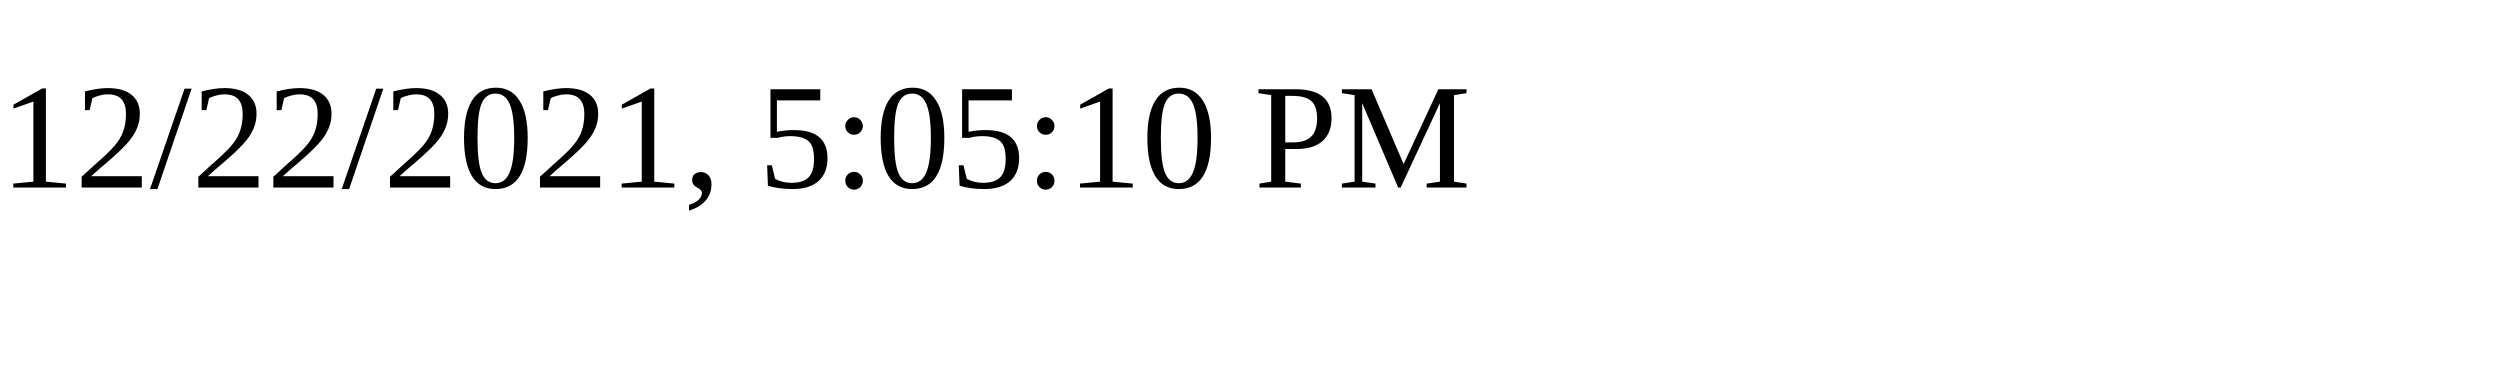
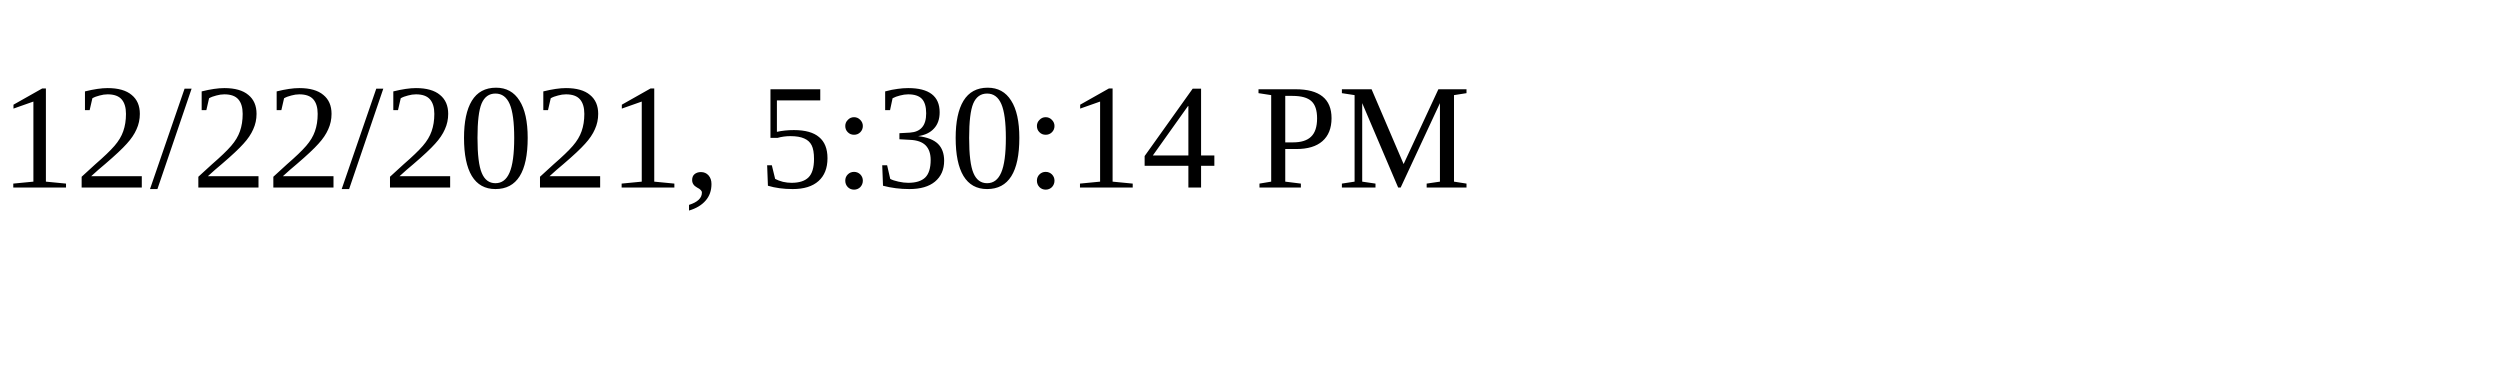
<svg xmlns="http://www.w3.org/2000/svg" height="30" width="200">
-   <text x="0" y="15">12/22/2021, 5:05:10 PM</text>
+   <text x="0" y="15">12/22/2021, 5:30:14 PM</text>
</svg>
